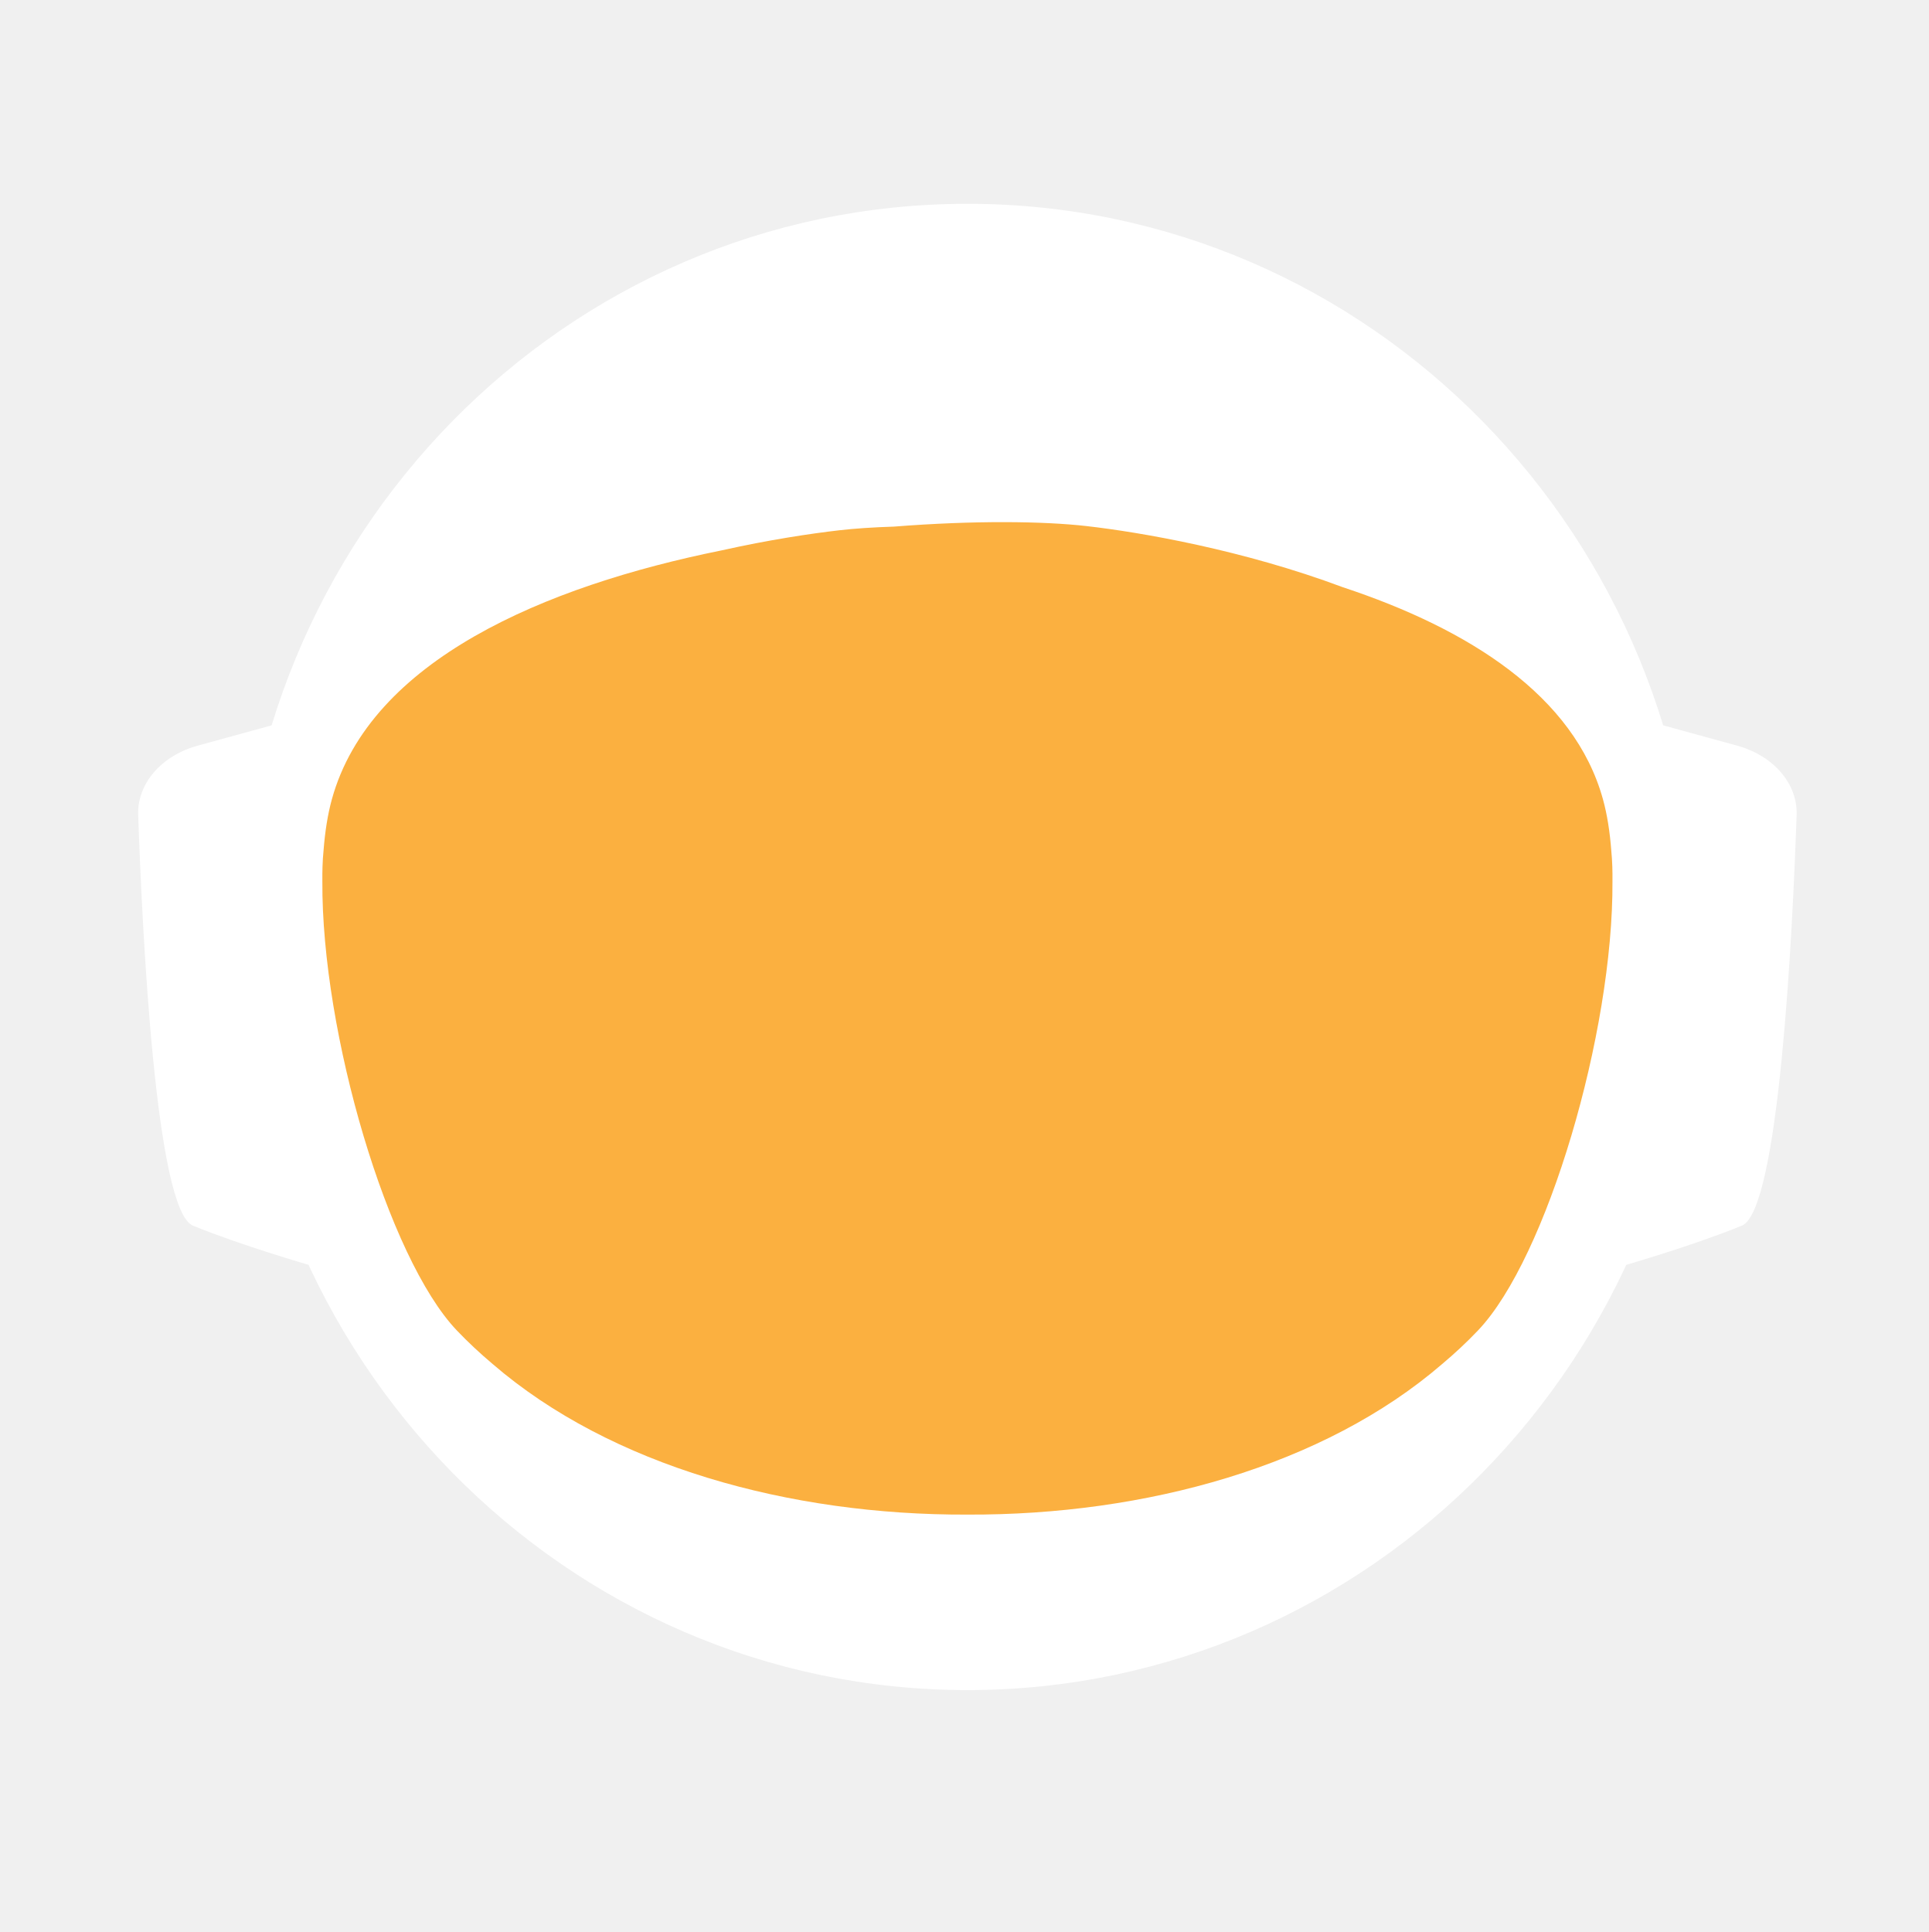
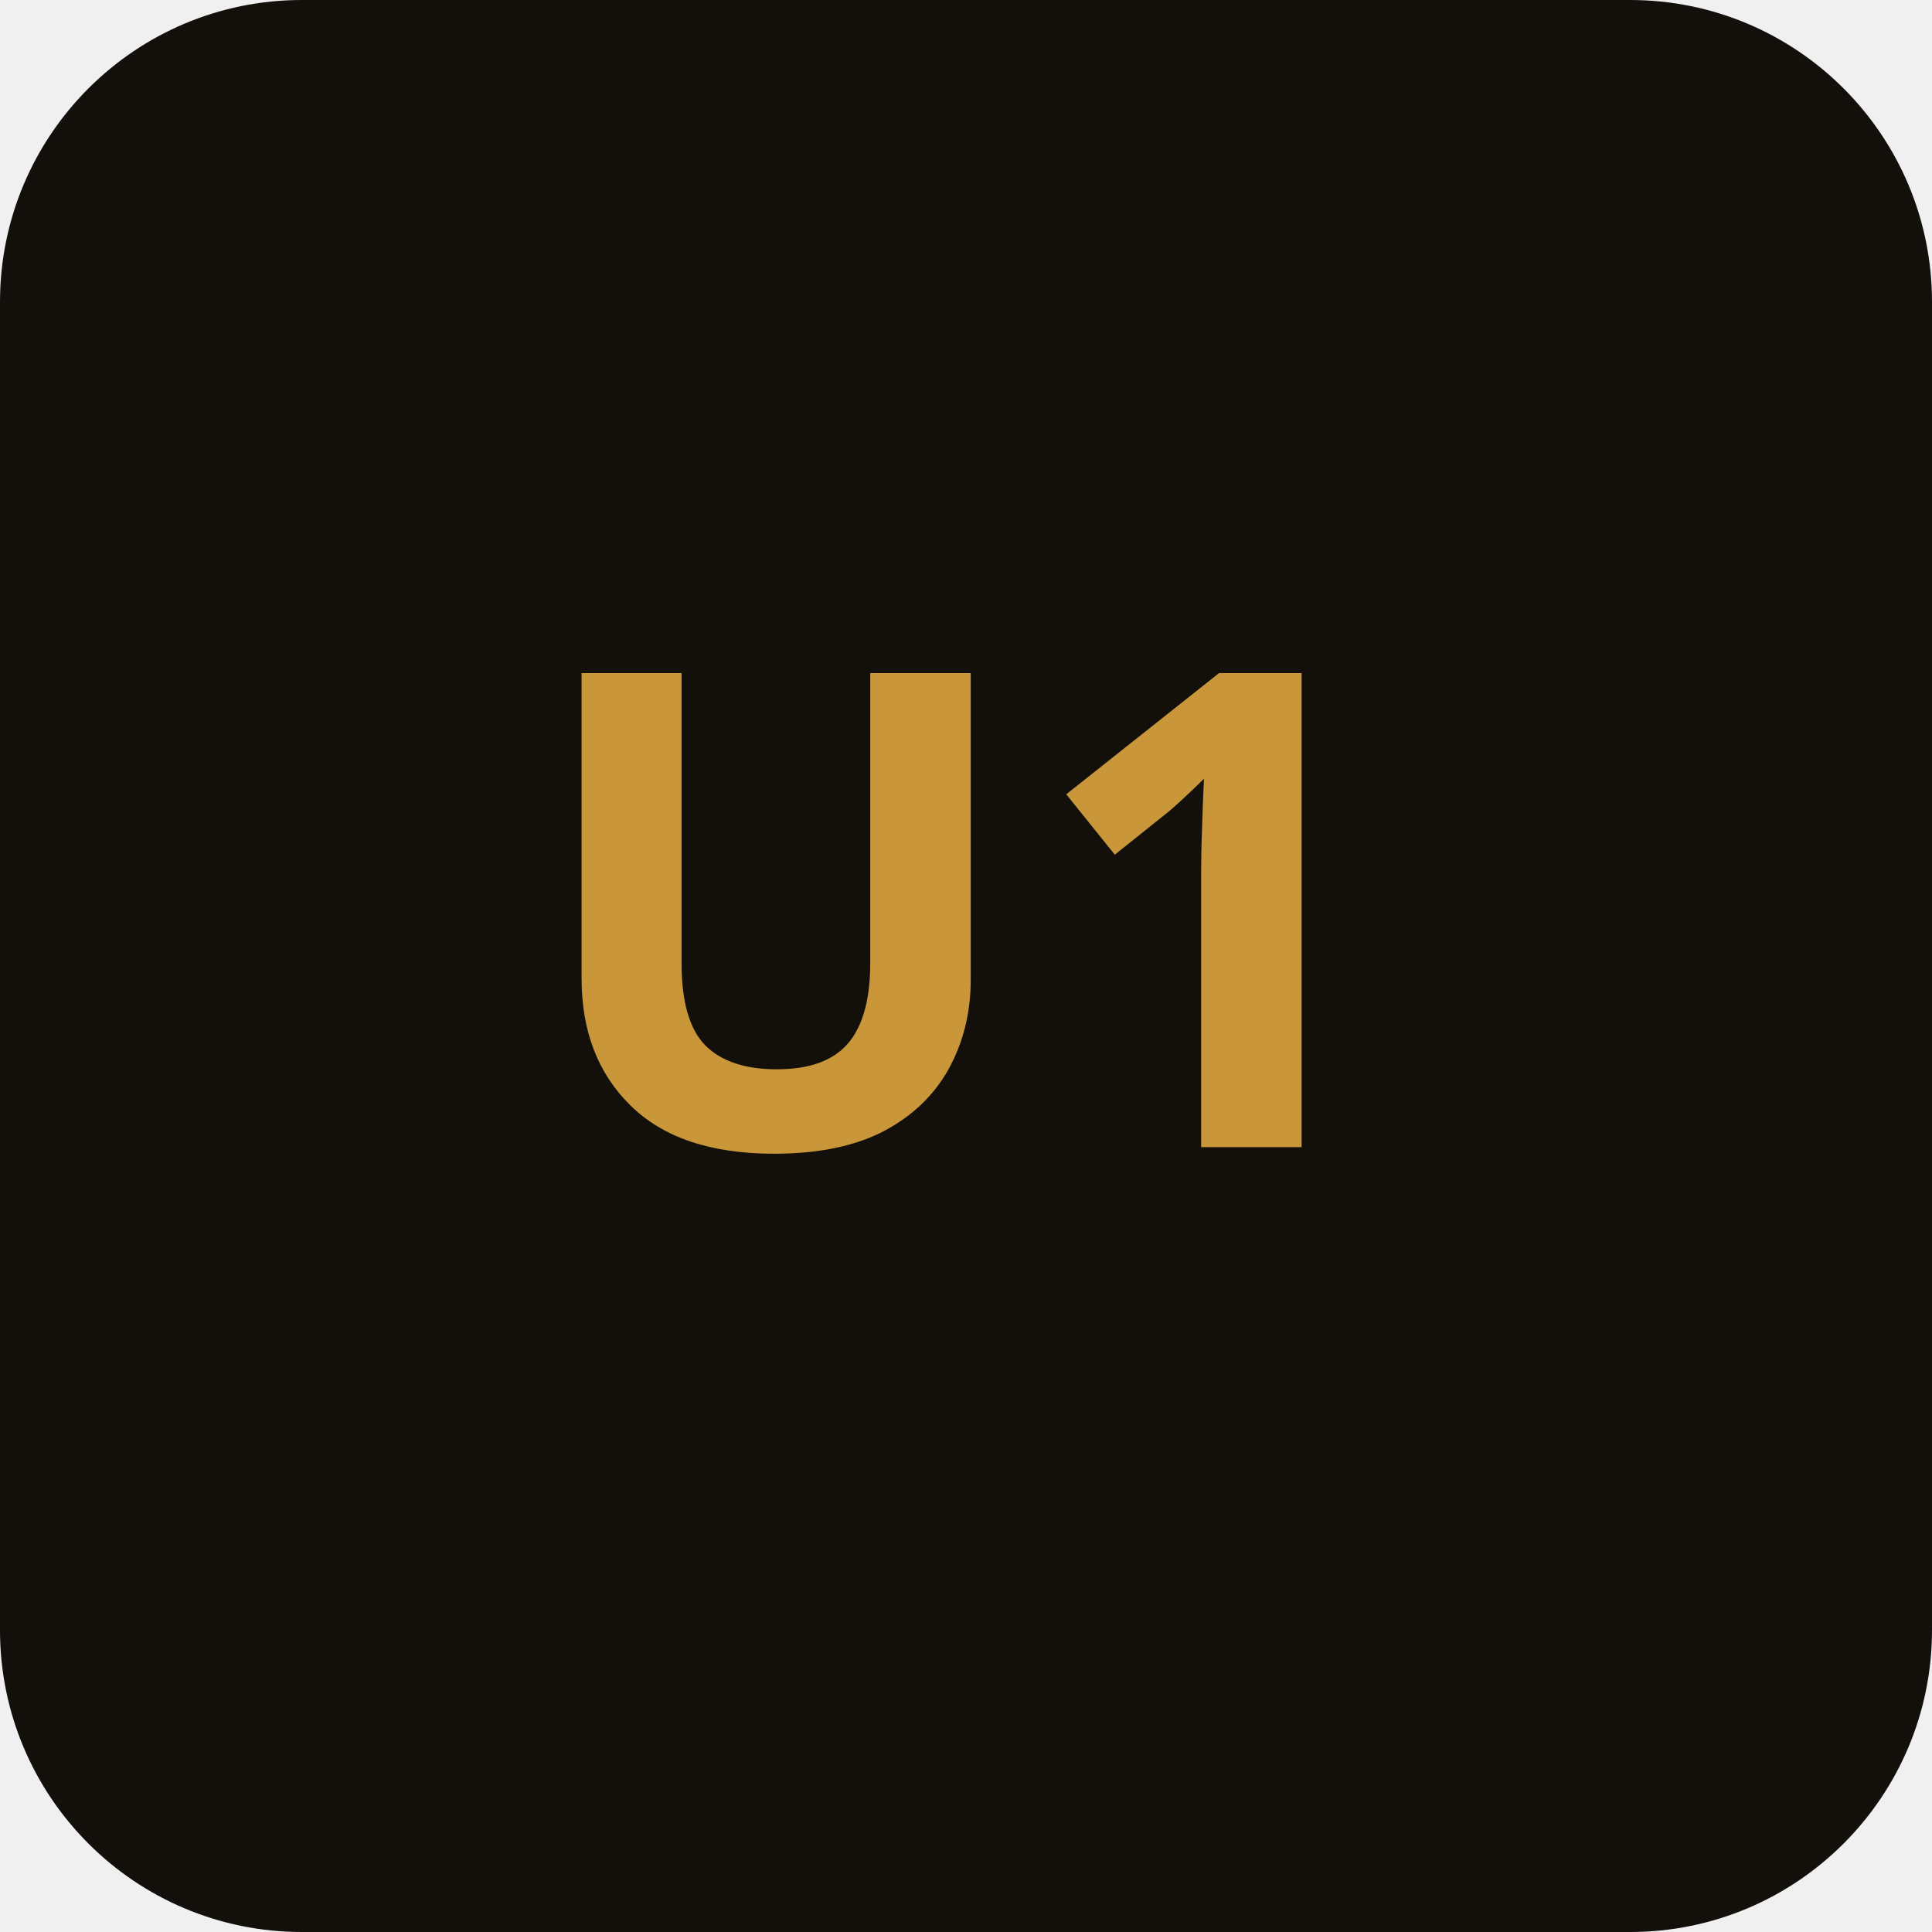
- <svg xmlns="http://www.w3.org/2000/svg" id="_Слой_2" data-name="Слой 2" viewBox="0 0 960.01 961.55">
-   <defs>
-     <style>
-             .cls-1, .cls-2 {
-             fill: #fff;
-             stroke-width: 0px;
-             }
- 
-             .cls-2 {
-             stroke-linecap: round;
-             stroke-width: 0px;
-             
-             }
- 
-             .cls-2, .cls-3 {
-             stroke: #fff;
-             stroke-width: 10px;
-             stroke-miterlimit: 10;
-             }
- 
-             .cls-4 {
-             fill: transparent;
-             stroke: #fff;
-             stroke-width: 0px;
-             }
- 
-             .cls-3 {
-             fill: #FBB040;
- 
-             stroke-width: 0px;
-             }
-         </style>
-     <linearGradient id="animated_gradient" x1="0%" y1="0%" x2="100%" y2="100%" gradientUnits="userSpaceOnUse">
-       <stop offset="100%" stop-color="#427fc1">
-         <animate attributeName="stop-color" values="#427fc1;#00bcd4;#8bc34a;#ffc107;#3f51b5;#9e9e9e;#427fc1" dur="10s" repeatCount="indefinite" />
-       </stop>
-     </linearGradient>
-   </defs>
-   <g id="_Слой_6" data-name="Слой 6">
-     <g>
-       <path class="cls-4" d="M960.01,480c0,9.16-.26,18.26-.77,27.29-.01.12-.02.25-.02.38-.04.67-.08,1.35-.13,2.03-.05.94-.11,1.88-.18,2.82-.05.88-.12,1.76-.18,2.64-.19,2.82-.42,5.62-.68,8.42-.29,3.3-.62,6.59-.99,9.87-.11,1.07-.23,2.14-.37,3.2-.34,2.96-.71,5.92-1.12,8.86-.39,2.88-.8,5.75-1.26,8.61-.12.78-.24,1.56-.37,2.34-.21,1.35-.44,2.69-.66,4.04-.45,2.69-.92,5.37-1.43,8.04-.44,2.38-.9,4.75-1.39,7.11-.01.08-.03.15-.04.23-.16.8-.33,1.6-.49,2.4-.17.8-.34,1.6-.51,2.39-.01.05-.02.1-.03.15-.63,2.94-1.27,5.87-1.96,8.79-.73,3.15-1.51,6.28-2.31,9.4-.28,1.12-.57,2.23-.86,3.34-.19.75-.39,1.51-.6,2.26-.2.75-.41,1.49-.61,2.24-.18.65-.36,1.31-.54,1.97-.18.65-.36,1.3-.55,1.96-.02.09-.05.18-.07.26-.44,1.58-.9,3.15-1.37,4.72,0,.01,0,.02,0,.03l-.66,2.22c-.22.74-.44,1.48-.67,2.22-.5,1.66-1.01,3.31-1.54,4.96-.24.75-.48,1.49-.72,2.24-.18.55-.35,1.09-.53,1.64-.48,1.46-.96,2.93-1.45,4.39-.49,1.46-.99,2.92-1.5,4.38-.51,1.45-1.02,2.91-1.54,4.35-.52,1.45-1.05,2.89-1.58,4.33-.53,1.45-1.07,2.88-1.61,4.31h-.01c-1.09,2.88-2.21,5.74-3.36,8.58-.58,1.42-1.16,2.83-1.74,4.24-.12.3-.25.58-.37.88-.36.87-.73,1.73-1.09,2.6-.11.25-.21.51-.32.76-.35.83-.71,1.65-1.07,2.47-.25.59-.5,1.17-.75,1.76-.61,1.4-1.23,2.79-1.86,4.18-.26.58-.53,1.17-.79,1.76-.49,1.11-1,2.22-1.52,3.32-.5,1.08-1.01,2.16-1.52,3.24-.05.1-.1.2-.14.3-1.27,2.7-2.57,5.38-3.89,8.04-.04.07-.07.14-.1.21-.12.24-.24.48-.36.72-.93,1.87-1.87,3.73-2.83,5.58-.26.51-.52,1.01-.78,1.52-.07.13-.14.26-.2.39-1.29,2.48-2.61,4.95-3.94,7.4-.05.09-.1.18-.14.27-.23.41-.46.83-.68,1.24-1.13,2.06-2.27,4.1-3.42,6.14-.12.22-.24.44-.37.65-.48.84-.96,1.68-1.45,2.51-.26.45-.52.9-.78,1.35-.38.66-.76,1.31-1.15,1.97-.38.65-.77,1.3-1.16,1.96-.77,1.3-1.55,2.6-2.34,3.89-.39.65-.78,1.3-1.18,1.94-.39.65-.79,1.29-1.2,1.94-.38.62-.77,1.23-1.16,1.85-.37.59-.73,1.19-1.11,1.78-.85,1.35-1.71,2.7-2.58,4.04-.02.03-.04.06-.06.09-.47.73-.94,1.46-1.43,2.18-.33.51-.66,1.02-1,1.53-.82,1.25-1.65,2.49-2.49,3.73-.5.75-1,1.49-1.51,2.22-.36.53-.72,1.06-1.08,1.58-.35.52-.71,1.04-1.08,1.56-1.35,1.97-2.73,3.92-4.12,5.86-7.16,10.01-14.7,19.73-22.61,29.14-2.33,2.8-4.71,5.57-7.12,8.31h0c-5.02,5.73-10.18,11.33-15.47,16.8-4.22,4.38-8.53,8.67-12.91,12.89-1.08,1.04-2.17,2.07-3.26,3.09-.8.76-1.61,1.52-2.42,2.27-2.1,1.97-4.23,3.91-6.37,5.81-1.01.92-2.04,1.83-3.07,2.74-2.05,1.81-4.12,3.6-6.21,5.38-1.04.89-2.09,1.77-3.14,2.65-2.1,1.76-4.21,3.5-6.34,5.23-1.07.86-2.14,1.71-3.21,2.57-39.01,31-82.97,56.06-130.48,73.81-.05.02-.1.04-.15.06-8.64,3.22-17.4,6.21-26.27,8.94-8.04,2.48-16.17,4.75-24.38,6.8-37.5,9.41-76.74,14.4-117.15,14.4s-79.63-4.99-117.12-14.4c-4.75-1.19-9.48-2.45-14.17-3.78-12.3-3.49-24.39-7.45-36.26-11.87-.11-.04-.22-.09-.33-.13-65.29-24.37-123.84-62.55-172.11-110.99-.83-.83-1.66-1.67-2.47-2.51-1.97-1.99-3.9-3.99-5.81-6.01-6.78-7.14-13.34-14.5-19.66-22.05-22.96-27.36-42.91-57.32-59.37-89.36-.1-.17-.19-.34-.27-.52-.69-1.36-1.38-2.72-2.06-4.08-2.3-4.6-4.53-9.25-6.69-13.94-2.15-4.69-4.24-9.42-6.25-14.19-1.31-3.12-2.59-6.26-3.84-9.41-.62-1.56-1.23-3.13-1.84-4.71-.12-.28-.23-.57-.33-.86-.55-1.43-1.09-2.87-1.62-4.31-.6-1.61-1.19-3.23-1.77-4.85-.03-.06-.05-.12-.07-.19-.56-1.58-1.12-3.17-1.67-4.75-.57-1.64-1.13-3.28-1.68-4.92h0c-1.1-3.31-2.16-6.62-3.2-9.95-2.04-6.61-3.95-13.29-5.72-20.02-.01-.04-.03-.09-.03-.13-2.64-10.06-4.96-20.24-6.95-30.55l-.06-.33c-.33-1.73-.66-3.47-.97-5.21-.32-1.75-.62-3.49-.92-5.24-.29-1.75-.58-3.5-.86-5.26-.27-1.75-.54-3.51-.8-5.27-.03-.18-.06-.35-.08-.53-.23-1.59-.45-3.18-.67-4.77-.19-1.42-.37-2.84-.55-4.27-.05-.35-.09-.69-.13-1.04-.66-5.32-1.23-10.67-1.72-16.05-.16-1.79-.31-3.58-.45-5.38-.07-.76-.12-1.52-.17-2.28-.18-2.44-.34-4.89-.49-7.34-.03-.51-.07-1.01-.09-1.51-.09-1.7-.17-3.41-.25-5.12-.24-5.44-.4-10.9-.46-16.39-.02-1.83-.03-3.66-.03-5.49,0-6.21.12-12.4.35-18.55.08-2.02.17-4.03.27-6.04,0-.07,0-.14.01-.21.1-2.01.22-4.02.34-6.02.26-4.08.57-8.14.93-12.19.9-10.09,2.1-20.08,3.61-29.98,3.95-25.85,9.96-51.03,17.85-75.35,1.83-5.61,3.75-11.17,5.76-16.68,1.35-3.68,2.74-7.33,4.17-10.96.71-1.82,1.44-3.63,2.18-5.44,2.95-7.22,6.08-14.35,9.36-21.39,4.11-8.8,8.48-17.46,13.1-25.96,1.88-3.46,3.79-6.89,5.76-10.29.84-1.47,1.7-2.93,2.56-4.39.11-.2.23-.41.35-.61.93-1.56,1.86-3.11,2.79-4.65.06-.11.12-.21.19-.31.83-1.36,1.66-2.71,2.5-4.06.29-.49.59-.97.91-1.45,2.91-4.66,5.91-9.26,8.98-13.81,0,0,.01-.02.02-.03,3.23-4.78,6.55-9.49,9.94-14.15,1.13-1.55,2.28-3.1,3.43-4.64,1.15-1.54,2.31-3.07,3.48-4.6C186.58,73.83,324.67.05,480,.05c128.41,0,245.04,50.41,331.18,132.53,4.17,3.98,8.26,8.02,12.29,12.15,1.34,1.37,2.67,2.75,4,4.14.06.05.1.1.14.14,1.27,1.34,2.54,2.69,3.8,4.05,1.31,1.4,2.61,2.82,3.9,4.24,1.29,1.41,2.57,2.83,3.83,4.26.17.18.33.36.49.55,1.01,1.14,2.02,2.29,3.02,3.44.55.63,1.1,1.28,1.65,1.92,2.04,2.38,4.06,4.77,6.05,7.19.03.02.05.05.08.08.99,1.21,1.99,2.43,2.98,3.66.27.33.55.67.81,1.01,1.15,1.42,2.28,2.85,3.41,4.28.8,1.02,1.6,2.05,2.4,3.08.09.11.17.22.25.33.62.79,1.23,1.59,1.84,2.39.74.98,1.48,1.96,2.22,2.95.65.86,1.29,1.72,1.93,2.59.12.15.23.31.35.47.65.89,1.3,1.78,1.95,2.67,1.6,2.19,3.17,4.4,4.72,6.62.49.7.98,1.4,1.47,2.1.13.19.26.38.39.56.97,1.4,1.93,2.8,2.88,4.21,1.21,1.78,2.4,3.57,3.57,5.37.94,1.42,1.87,2.85,2.79,4.29,1.04,1.62,2.07,3.25,3.09,4.88,2.04,3.27,4.05,6.57,6.01,9.9.98,1.66,1.95,3.33,2.92,5.01.96,1.66,1.91,3.34,2.85,5.02t.01.02c.89,1.6,1.78,3.21,2.66,4.82.15.26.29.53.42.79.73,1.34,1.45,2.68,2.16,4.03.16.28.31.56.45.84.88,1.67,1.75,3.34,2.61,5.02.86,1.67,1.7,3.36,2.54,5.05.25.5.49,1,.74,1.5.62,1.24,1.22,2.48,1.82,3.73.82,1.7,1.63,3.41,2.44,5.13.05.09.09.19.13.28.39.86.79,1.71,1.18,2.57.4.85.79,1.71,1.18,2.58.29.64.57,1.28.85,1.92.5,1.11.99,2.21,1.48,3.32.01.03.03.06.04.09.78,1.78,1.55,3.56,2.31,5.35.76,1.8,1.51,3.61,2.25,5.41.73,1.81,1.46,3.61,2.18,5.43h0c.71,1.82,1.42,3.64,2.11,5.46.63,1.66,1.25,3.32,1.86,4.98.23.62.46,1.24.68,1.86.37,1.01.74,2.02,1.09,3.04.21.58.41,1.15.61,1.73.2.56.39,1.12.59,1.68.16.48.33.95.49,1.43.22.63.43,1.25.64,1.88.53,1.56,1.05,3.13,1.56,4.7.24.72.47,1.43.7,2.15l.06.18c.36,1.13.72,2.27,1.08,3.41.14.43.27.86.4,1.29.2.66.41,1.31.61,1.97.08.28.17.55.25.83.21.69.42,1.38.62,2.07.04.13.08.27.12.4.19.64.38,1.28.57,1.93.17.57.34,1.14.5,1.72l.54,1.89c.25.89.5,1.78.75,2.68.26.91.51,1.82.76,2.74.03.14.07.27.11.4.36,1.31.71,2.63,1.04,3.95.19.67.36,1.34.53,2.02.78,3.03,1.52,6.09,2.24,9.15.15.64.31,1.28.46,1.92.04.17.07.33.11.49.17.73.34,1.46.5,2.19.07.33.15.67.22,1,.58,2.53,1.12,5.08,1.64,7.63.26,1.26.52,2.52.76,3.79.16.82.32,1.65.48,2.47.02.07.03.15.04.22.13.65.25,1.31.38,1.97.11.62.23,1.24.34,1.86.22,1.14.42,2.29.62,3.43.18.99.35,1.97.51,2.96.18,1.07.36,2.13.52,3.2.15.83.28,1.67.4,2.5.08.48.16.97.23,1.46.02.13.04.25.05.37.15.97.3,1.95.44,2.93.15.98.29,1.96.42,2.94.13.94.25,1.89.38,2.83.24,1.8.48,3.61.7,5.42.15,1.25.31,2.5.45,3.76.08.7.16,1.41.24,2.11.03.33.07.66.1,1,.15,1.27.28,2.54.4,3.81.05.53.1,1.06.15,1.59.09.9.18,1.81.26,2.72.02.19.03.39.05.59.16,1.72.3,3.45.43,5.17.02.22.04.44.05.66,0,.11.02.21.02.31.11,1.48.22,2.96.32,4.45,0,.13.02.27.03.4.01.22.03.45.04.67.1,1.55.2,3.1.28,4.65,0,.1.01.2.02.3.05.81.08,1.63.12,2.44.04.77.08,1.53.12,2.3.13,2.76.22,5.52.3,8.29.02.53.04,1.07.04,1.61.02.94.04,1.87.06,2.81.02.93.04,1.87.05,2.81v.25c0,1.03.03,2.05.03,3.08.02,1.03.02,2.06.02,3.09Z" />
-       <g>
-         <path id="_ухо" data-name="ухо" class="cls-4" d="M194.68,355.85l-39.26,10.79c-15.37,4.22-25.55,16.06-25.09,29.21,1.71,49.79,7.38,166.77,23.08,173.21,19.97,8.19,48.94,16.58,48.94,16.58l-7.66-229.78Z" />
-         <path id="_ухо-2" data-name="ухо" class="cls-4" d="M765.33,355.85l39.26,10.79c15.37,4.22,25.55,16.06,25.09,29.21-1.71,49.79-7.38,166.77-23.08,173.21-19.97,8.19-48.94,16.58-48.94,16.58l7.66-229.78Z" />
-       </g>
-       <path class="cls-4" d="M838.95,789.8c-2.27,2.8-4.59,5.57-6.94,8.31h0c-3.49,4.08-7.04,8.09-10.67,12.04-1.93,2.12-3.89,4.23-5.87,6.31-46.79,49.23-103.8,88.2-167.52,113.3l-.15.06c-.73.29-1.47.57-2.2.86-.06.02-.13.04-.2.07-14.7,5.69-29.76,10.64-45.13,14.81-38.38,10.44-78.69,15.99-120.27,15.99s-81.9-5.55-120.28-15.99c-15.32-4.16-30.32-9.1-44.97-14.76-.13-.05-.24-.1-.36-.14-.65-.24-1.3-.49-1.94-.75-.01-.01-.03-.01-.04-.01-.1-.04-.19-.08-.29-.12-61.77-24.33-117.26-61.69-163.22-108.81-.19-.19-.39-.39-.58-.59-2.32-2.38-4.6-4.79-6.87-7.22-.4-.43-.81-.87-1.21-1.3-6.61-7.14-13.01-14.5-19.18-22.05,0-.3.01-.61.03-.92,2.72-51.31,98.65-95.57,148.26-115.08h.01c17.38-6.85,29.08-10.65,29.08-10.65h363.13s11.7,3.8,29.08,10.65h.01c49.61,19.51,145.54,63.77,148.26,115.08.02.31.03.61.03.91Z" />
-       <ellipse id="_голова" data-name="голова" class="cls-4" cx="480.01" cy="451.53" rx="303.07" ry="309.17" />
-       <ellipse id="_контур_голова" data-name="контур голова" class="cls-4" cx="480.01" cy="451.53" rx="303.07" ry="309.17" />
-       <path class="cls-4" d="M960,478.46v1.54c0,1.73-.01,3.45-.03,5.18-.02,2.42-.07,4.84-.14,7.25-.01.94-.04,1.87-.07,2.81-.01.44-.03.88-.05,1.32-.03,1.23-.08,2.45-.14,3.67-.01.4-.02.8-.05,1.19-.05,1.28-.11,2.55-.18,3.83-.03.68-.07,1.36-.1,2.04-.01.12-.02.25-.02.38-.04.67-.08,1.35-.13,2.03-.05.94-.11,1.88-.18,2.82-.05.88-.12,1.76-.18,2.64-.03.47-.07.94-.11,1.41-.09,1.24-.19,2.48-.29,3.72-.05.63-.1,1.26-.16,1.89-.04.47-.08.94-.12,1.4-.04.47-.09.94-.14,1.4-.05.6-.1,1.2-.17,1.8-.11,1.18-.22,2.35-.35,3.52-.05.5-.1.99-.16,1.49-.06.55-.11,1.11-.17,1.66-.07.56-.13,1.11-.2,1.66-.05.51-.11,1.02-.17,1.54-.12,1.05-.25,2.09-.39,3.14-.11.95-.23,1.91-.35,2.86-.12.95-.25,1.91-.38,2.86s-.26,1.9-.4,2.85c-.14.95-.28,1.9-.42,2.85-.14.97-.29,1.94-.44,2.91-.12.78-.24,1.56-.37,2.34-.21,1.35-.44,2.69-.66,4.04-.45,2.68-.93,5.36-1.43,8.04-.25,1.33-.51,2.67-.77,4-.21,1.12-.44,2.23-.66,3.34-.16.8-.33,1.6-.49,2.4-.17.8-.34,1.6-.51,2.39-.29,1.38-.59,2.77-.9,4.15-.23,1.03-.47,2.07-.71,3.1-.12.56-.25,1.13-.38,1.69-.14.56-.27,1.13-.41,1.69-.29,1.23-.58,2.47-.89,3.69,0,.02-.01.05-.02.07-.05.24-.11.48-.17.71-.26,1.07-.53,2.14-.81,3.21-.03.12-.06.25-.1.37-.24,1.01-.5,2-.77,3-.19.75-.39,1.51-.6,2.26-.2.75-.41,1.49-.61,2.24-.18.65-.36,1.31-.54,1.97-.18.65-.36,1.3-.55,1.96-.15.57-.32,1.15-.49,1.72-.31,1.1-.63,2.2-.96,3.3l-.66,2.22c-.22.74-.44,1.48-.67,2.22-.38,1.27-.77,2.54-1.18,3.8-.52,1.68-1.06,3.36-1.61,5.04-.48,1.46-.96,2.93-1.45,4.39-.49,1.46-.99,2.91-1.5,4.37h0c-.51,1.46-1.02,2.92-1.54,4.36-.52,1.45-1.05,2.89-1.58,4.33-.53,1.45-1.07,2.88-1.61,4.31h-.01c-1.1,2.88-2.22,5.73-3.36,8.57h0c-.58,1.43-1.16,2.84-1.74,4.25-.59,1.42-1.18,2.83-1.78,4.23-.6,1.41-1.21,2.82-1.82,4.22h0c-.61,1.41-1.23,2.8-1.86,4.19-.26.58-.53,1.17-.79,1.76-.27.59-.54,1.18-.81,1.76-.23.52-.47,1.04-.71,1.56-.5,1.08-1.01,2.16-1.52,3.24-.19.41-.39.82-.59,1.23-.49,1.04-.99,2.07-1.49,3.1-.53,1.11-1.07,2.21-1.61,3.31-.11.24-.22.47-.35.7-.03.07-.06.14-.1.21-.62,1.26-1.25,2.51-1.89,3.76-.69,1.36-1.38,2.71-2.08,4.06-1.41,2.7-2.84,5.39-4.29,8.06-.73,1.33-1.46,2.66-2.2,3.99-1.47,2.65-2.98,5.29-4.5,7.91-.38.66-.76,1.31-1.15,1.97-.38.65-.77,1.3-1.16,1.96-.77,1.3-1.55,2.6-2.34,3.89-.39.65-.78,1.3-1.18,1.94-.39.65-.79,1.29-1.2,1.94-.6.97-1.21,1.94-1.82,2.9-.15.25-.29.49-.45.73-.15.25-.31.49-.47.73-.33.51-.65,1.02-.98,1.53-.32.52-.65,1.02-.98,1.53-.05.08-.1.17-.15.25-.02.03-.04.06-.06.09-.07.11-.15.22-.23.33-.4.62-.8,1.23-1.2,1.85-.33.51-.66,1.02-1,1.53-.82,1.25-1.65,2.49-2.49,3.73-.5.75-1,1.49-1.51,2.22-.36.53-.72,1.06-1.08,1.58-.35.52-.71,1.04-1.08,1.56-.67.99-1.36,1.97-2.05,2.95-.69.98-1.38,1.96-2.08,2.94-7.15,10.01-14.69,19.73-22.61,29.14-2.33,2.8-4.7,5.57-7.11,8.31h0c-5.02,5.72-10.17,11.32-15.45,16.79-1.98,2.05-3.97,4.07-5.98,6.08-2.29,2.29-4.61,4.56-6.95,6.79-1.08,1.04-2.17,2.07-3.26,3.09-.8.76-1.61,1.52-2.42,2.27-2.1,1.97-4.23,3.91-6.37,5.81-1.01.92-2.04,1.83-3.07,2.74-2.05,1.82-4.12,3.62-6.21,5.38-1.04.89-2.09,1.77-3.14,2.65-2.1,1.78-4.21,3.52-6.34,5.23-1.07.86-2.14,1.71-3.21,2.57-2.44,1.94-4.9,3.86-7.37,5.74-37.8,28.9-80.01,52.28-125.46,68.99-.06.02-.13.04-.2.07-7.86,2.88-15.82,5.57-23.87,8.05-7.99,2.46-16.07,4.72-24.23,6.76-37.54,9.43-76.83,14.44-117.3,14.44s-79.74-5.01-117.28-14.44c-4.7-1.17-9.37-2.42-14.01-3.74-11.63-3.3-23.07-7.02-34.32-11.16-63.91-23.48-121.44-60.18-169.28-106.79-1.72-1.67-3.42-3.35-5.11-5.05-.83-.84-1.66-1.68-2.48-2.52-1.96-1.98-3.88-3.99-5.8-6-6.77-7.14-13.33-14.5-19.66-22.05-4.28-5.1-8.45-10.3-12.51-15.59-1.36-1.76-2.7-3.53-4.03-5.31-.08-.1-.15-.2-.22-.3-.1-.14-.21-.28-.31-.42-.62-.83-1.25-1.65-1.86-2.48-.4-.55-.8-1.1-1.2-1.65-.14-.2-.29-.4-.43-.6-.04-.06-.09-.12-.13-.17-.12-.16-.24-.33-.35-.49-2.49-3.43-4.93-6.89-7.32-10.38,0,0,0-.01,0-.01-1.66-2.43-3.31-4.87-4.92-7.33-.43-.63-.84-1.26-1.23-1.89-5.28-8.07-10.3-16.3-15.07-24.69-.05-.09-.1-.19-.15-.28-.79-1.4-1.58-2.79-2.36-4.2-.11-.19-.21-.39-.31-.58-.16-.29-.32-.57-.47-.85-.12-.22-.24-.44-.36-.66-.23-.41-.45-.81-.67-1.21-.22-.4-.44-.8-.66-1.21-.47-.87-.93-1.74-1.4-2.62-.13-.25-.27-.51-.41-.76-.2-.38-.4-.76-.61-1.15-.78-1.47-1.55-2.95-2.31-4.43-.02-.04-.05-.08-.06-.13-.1-.17-.19-.34-.27-.52-.69-1.36-1.38-2.72-2.06-4.08-1.15-2.3-2.28-4.61-3.4-6.94-1.12-2.32-2.22-4.66-3.29-7-.54-1.17-1.08-2.34-1.6-3.52-.43-.96-.85-1.91-1.28-2.86-.39-.87-.77-1.74-1.15-2.62-.11-.24-.21-.47-.31-.71-.64-1.49-1.28-2.98-1.91-4.48-1.32-3.12-2.6-6.26-3.84-9.41-.08-.19-.15-.38-.23-.58-.54-1.37-1.08-2.75-1.61-4.13-.12-.28-.23-.57-.33-.86-.55-1.43-1.09-2.87-1.62-4.31-.6-1.61-1.19-3.23-1.77-4.85-.03-.06-.05-.12-.07-.19-.56-1.58-1.12-3.17-1.67-4.75-.57-1.64-1.13-3.28-1.68-4.92h0c-.55-1.66-1.09-3.31-1.63-4.97-.53-1.66-1.05-3.32-1.57-4.98-.51-1.66-1.02-3.33-1.52-5-.5-1.68-.99-3.35-1.47-5.03-.47-1.65-.92-3.3-1.38-4.95,0-.01-.01-.02-.01-.03-.02-.05-.03-.1-.05-.16-.44-1.61-.87-3.23-1.29-4.85-.01-.04-.03-.09-.03-.13-.01-.02-.02-.03-.02-.05-.66-2.5-1.3-5-1.9-7.52-.21-.83-.41-1.66-.61-2.49-.02-.07-.04-.14-.06-.22-.38-1.63-.76-3.26-1.13-4.9-.02-.05-.03-.11-.04-.16-.28-1.22-.55-2.45-.81-3.67-.12-.5-.22-.99-.33-1.49-.09-.42-.18-.84-.27-1.26-.05-.24-.1-.49-.15-.73-.05-.23-.1-.46-.14-.69-.1-.48-.21-.96-.3-1.44-.08-.36-.16-.71-.23-1.06l-.18-.9c-.27-1.32-.53-2.64-.78-3.97l-.06-.33c-.29-1.45-.56-2.9-.82-4.35-.05-.29-.11-.57-.15-.86-.1-.52-.2-1.05-.29-1.57-.06-.35-.13-.7-.18-1.05-.08-.42-.15-.83-.22-1.24-.08-.46-.16-.92-.23-1.38-.13-.75-.26-1.51-.38-2.26-.05-.25-.09-.5-.12-.75l-.36-2.25c-.07-.42-.14-.83-.2-1.25-.14-.91-.28-1.83-.42-2.74-.06-.42-.13-.85-.18-1.28-.03-.18-.06-.35-.08-.53-.23-1.59-.45-3.18-.67-4.77-.19-1.42-.37-2.84-.55-4.27-.05-.35-.09-.69-.13-1.04-.16-1.33-.32-2.66-.48-4-.07-.5-.13-1-.18-1.5-.19-1.73-.38-3.45-.55-5.18-.04-.42-.09-.84-.12-1.26-.02-.11-.03-.22-.03-.34-.11-1.02-.21-2.04-.3-3.06-.02-.24-.04-.47-.06-.71-.09-.96-.18-1.94-.25-2.91-.05-.5-.09-.99-.13-1.49-.03-.33-.05-.65-.07-.98-.07-.76-.12-1.52-.17-2.28-.09-1.22-.18-2.44-.26-3.67-.01-.16-.02-.32-.03-.48h0c-.07-1.07-.14-2.13-.2-3.19-.03-.51-.07-1.01-.09-1.51-.03-.5-.06-1-.08-1.51-.07-1.2-.13-2.4-.17-3.61-.01-.21-.02-.43-.03-.64-.07-1.39-.12-2.78-.17-4.17-.02-.38-.03-.77-.04-1.16-.02-.72-.05-1.44-.06-2.17,0-.17,0-.34,0-.51,0-.05,0-.11-.01-.16-.03-.94-.05-1.87-.07-2.81,0-.22-.01-.44-.01-.66-.01-.33-.01-.66-.02-.99-.03-1.04-.04-2.08-.04-3.12-.01-.17-.01-.34-.01-.51-.02-1.66-.03-3.32-.03-4.98,0-1.55.01-3.1.03-4.65,0-.51,0-1.01.01-1.52v-.25c.03-1.88.06-3.75.11-5.62.01-.6.03-1.2.05-1.79.03-1.26.07-2.51.12-3.76.01-.32.02-.64.04-.96.02-.61.04-1.22.07-1.83.04-1.04.09-2.08.14-3.11.02-.37.03-.73.06-1.1,0-.07,0-.14.01-.21.02-.63.05-1.26.09-1.88.02-.38.04-.76.07-1.13.02-.41.04-.82.07-1.23.03-.6.07-1.19.11-1.78.03-.5.06-.99.09-1.48.08-1.17.16-2.33.25-3.49.04-.56.08-1.11.12-1.67.11-1.36.22-2.73.34-4.09.04-.49.08-.98.13-1.46.02-.29.04-.58.07-.87.08-.91.17-1.82.26-2.72.01-.06.01-.13.02-.19.1-1,.2-1.99.3-2.99.02-.2.04-.39.06-.59.02-.18.04-.35.06-.53.11-1.14.23-2.27.37-3.42.02-.26.05-.53.08-.79.11-.92.22-1.83.33-2.74.02-.16.04-.32.06-.47.26-2.17.54-4.34.83-6.5.05-.37.1-.74.15-1.12.06-.39.1-.79.16-1.18.1-.72.2-1.43.31-2.15.18-1.24.36-2.48.55-3.72.01-.12.03-.24.05-.37.14-.95.3-1.9.45-2.84.11-.71.23-1.42.34-2.12.04-.24.08-.48.12-.72.13-.77.26-1.55.4-2.33.04-.25.09-.49.13-.74.05-.32.11-.63.16-.95.11-.63.22-1.27.33-1.9.34-1.93.7-3.86,1.07-5.78.01-.07.02-.15.04-.22.32-1.65.64-3.3.98-4.94.08-.44.17-.88.26-1.32.37-1.79.75-3.57,1.14-5.35.39-1.83.8-3.65,1.22-5.47.04-.16.07-.32.11-.49.21-.91.42-1.81.65-2.71.22-.98.46-1.96.7-2.94.14-.59.29-1.18.44-1.76.29-1.22.6-2.44.91-3.66.03-.11.06-.23.09-.34.98-3.84,2.02-7.65,3.1-11.45.26-.93.53-1.85.8-2.77.04-.14.08-.28.12-.41.23-.79.46-1.58.69-2.36.04-.13.08-.27.12-.4.16-.55.33-1.1.5-1.65.05-.15.1-.31.14-.47.28-.91.56-1.83.84-2.75.11-.36.22-.73.34-1.09.53-1.69,1.06-3.37,1.61-5.05.6-1.87,1.22-3.73,1.85-5.59.28-.82.56-1.64.85-2.45.06-.21.13-.41.2-.61.22-.65.45-1.29.67-1.93.09-.28.19-.55.29-.83.62-1.76,1.26-3.52,1.9-5.27.67-1.84,1.35-3.67,2.05-5.5h0c.69-1.83,1.4-3.65,2.12-5.46.71-1.82,1.44-3.63,2.18-5.44.73-1.8,1.48-3.6,2.24-5.4h0c.76-1.8,1.53-3.58,2.31-5.36.78-1.78,1.57-3.56,2.37-5.33.8-1.77,1.61-3.54,2.44-5.3.51-1.1,1.03-2.2,1.55-3.29.53-1.1,1.05-2.19,1.58-3.28.53-1.09,1.06-2.18,1.6-3.27.1-.22.21-.43.32-.65.43-.87.86-1.73,1.31-2.6,1.07-2.16,2.18-4.31,3.31-6.44,0-.02,0-.03.01-.04.17-.33.35-.66.52-.99.12-.23.24-.46.37-.69.83-1.58,1.68-3.15,2.53-4.71,1.88-3.46,3.79-6.89,5.76-10.29.84-1.47,1.7-2.93,2.56-4.39.11-.2.23-.41.35-.61.93-1.56,1.86-3.11,2.79-4.65.06-.11.12-.21.19-.31.83-1.36,1.66-2.71,2.5-4.06.29-.49.59-.97.91-1.45,2.17-3.49,4.41-6.96,6.69-10.39.76-1.14,1.52-2.28,2.29-3.42,0,0,.01-.02.02-.03.81-1.2,1.62-2.4,2.45-3.59.26-.38.52-.77.79-1.15.54-.77,1.08-1.54,1.62-2.31.03-.04.06-.09.1-.14,1.64-2.33,3.29-4.66,4.98-6.96,1.13-1.55,2.28-3.1,3.43-4.64,1.15-1.54,2.31-3.07,3.48-4.6,9.59-12.52,19.79-24.55,30.55-36.05,2.3-2.46,4.63-4.9,6.99-7.31h0C223.55,55.49,345.29,0,480,0c122.4,0,234.09,45.81,318.87,121.24,4.17,3.71,8.27,7.49,12.31,11.34,2.09,1.98,4.15,3.98,6.2,6.02,1.02,1,2.04,2.02,3.06,3.05,1.01,1.02,2.02,2.05,3.03,3.08,1.34,1.37,2.67,2.75,4,4.14.06.05.1.1.14.14,1.27,1.34,2.54,2.69,3.8,4.05,1.31,1.4,2.61,2.82,3.9,4.24,1.29,1.41,2.57,2.83,3.83,4.26.17.18.33.36.49.55,1.01,1.14,2.02,2.29,3.02,3.44.55.63,1.1,1.28,1.65,1.92,2.05,2.37,4.06,4.77,6.05,7.19.03.02.05.05.08.08.99,1.21,1.99,2.43,2.98,3.66.27.33.55.67.81,1.01,1.15,1.42,2.28,2.85,3.41,4.28.8,1.02,1.6,2.05,2.4,3.08.09.11.17.22.25.33.62.79,1.23,1.59,1.84,2.39.74.98,1.48,1.96,2.22,2.95.65.86,1.29,1.72,1.93,2.59.12.15.23.31.35.47.65.89,1.3,1.78,1.95,2.67,1.6,2.19,3.17,4.4,4.72,6.62.49.7.98,1.4,1.47,2.1,1.1,1.58,2.19,3.17,3.27,4.77,1.21,1.78,2.4,3.57,3.57,5.37.94,1.42,1.87,2.85,2.79,4.29,1.04,1.62,2.07,3.25,3.09,4.88,2.04,3.27,4.05,6.57,6.01,9.9.98,1.66,1.95,3.33,2.92,5.01.96,1.66,1.91,3.34,2.85,5.02t.01.02c.89,1.6,1.78,3.21,2.66,4.82.15.26.29.53.42.79.73,1.34,1.45,2.68,2.16,4.03.16.28.31.56.45.84.88,1.67,1.75,3.34,2.61,5.02.86,1.67,1.7,3.36,2.54,5.05.25.5.49,1,.74,1.5.62,1.24,1.22,2.48,1.82,3.73.82,1.7,1.63,3.41,2.44,5.13.05.09.09.19.13.28.39.86.79,1.71,1.18,2.57.4.85.79,1.71,1.18,2.58.8,1.77,1.59,3.55,2.37,5.33.78,1.78,1.55,3.56,2.31,5.35h0c.76,1.81,1.51,3.61,2.25,5.41.73,1.81,1.46,3.61,2.18,5.43h0c.71,1.82,1.42,3.64,2.11,5.46.63,1.66,1.25,3.32,1.86,4.98.23.62.46,1.24.68,1.86.16.44.31.87.46,1.31.11.29.21.58.32.86.11.29.21.58.31.87.21.58.41,1.15.61,1.73.2.56.39,1.12.59,1.68.16.48.33.95.49,1.43.22.63.43,1.25.64,1.88.53,1.56,1.05,3.13,1.56,4.7.24.72.47,1.43.7,2.15l.06.18c.36,1.13.72,2.27,1.08,3.41.14.43.27.86.4,1.29.2.66.41,1.31.61,1.97.08.28.17.55.25.83.21.69.42,1.38.62,2.07.04.13.08.27.12.4.19.64.38,1.28.57,1.93.17.57.34,1.14.5,1.72l.54,1.89c.25.89.5,1.78.75,2.68.26.91.51,1.82.76,2.74.03.14.07.27.11.4.36,1.31.71,2.63,1.04,3.95.15.56.3,1.12.44,1.68.03.11.06.23.09.34.46,1.8.91,3.61,1.35,5.42.46,1.88.91,3.76,1.35,5.65.04.17.07.33.11.49.17.73.34,1.46.5,2.19.07.33.15.67.22,1,.17.76.34,1.52.5,2.28.39,1.78.77,3.56,1.14,5.35.09.44.18.88.26,1.32.17.82.34,1.64.5,2.47.16.82.32,1.65.48,2.47.02.07.03.15.04.22.13.65.25,1.31.38,1.97.11.62.23,1.24.34,1.86.12.65.24,1.3.35,1.95.09.49.18.99.27,1.48.18.99.35,1.97.51,2.96.08.49.16.99.24,1.48.1.57.19,1.14.28,1.72.15.83.28,1.67.4,2.5.08.48.16.97.23,1.46.02.13.04.25.05.37.15.97.3,1.95.44,2.93.15.98.29,1.96.42,2.94.15,1.1.3,2.19.44,3.29.19,1.4.37,2.8.54,4.21.2,1.5.38,3,.55,4.51.08.7.16,1.41.24,2.11.03.33.07.66.1,1,.08.74.16,1.48.23,2.22.06.53.11,1.06.17,1.59.05.53.1,1.06.15,1.59.09.9.18,1.81.26,2.72.07.77.14,1.55.2,2.33.1,1.14.19,2.29.29,3.43.01.22.03.44.05.66.04.56.08,1.11.12,1.67.07.92.14,1.83.2,2.76.02.24.03.49.05.73.02.34.04.68.06,1.03.05.74.1,1.48.14,2.23.05.78.1,1.57.14,2.36.06,1.06.11,2.13.16,3.19.03.51.06,1.03.08,1.55s.04,1.04.06,1.56c.04.93.08,1.86.11,2.79.05,1.25.09,2.5.12,3.76.02.59.04,1.19.05,1.79.02.94.04,1.87.06,2.81.02.93.04,1.87.05,2.81v.25c0,1.03.03,2.05.03,3.08.01.52.01,1.03.01,1.55Z" />
-       <g>
-         <path class="cls-4" d="M426.04,275.78c67.33-7.7,292.37,6.33,321.97,113.43,15.84,57.33-17.86,187.45-52.66,223.99-98.03,102.94-337.53,105.39-433.4-3.42-29.47-33.44-55.48-138.99-53.91-192.05,3.11-105.06,164.35-135.83,218-141.96Z" />
-         <path class="cls-4" d="M530.27,274.02c-67.33-7.7-288.67,8.09-318.27,115.2-15.84,57.33,17.86,187.45,52.66,223.99,98.03,102.94,337.53,105.39,433.4-3.42,29.47-33.44,55.48-138.99,53.91-192.05-3.11-105.06-168.06-137.59-221.71-143.73Z" />
-       </g>
-     </g>
-     <g>
-       <path id="_ухо-3" data-name="ухо" class="cls-1" d="M144.73,358.38l-46.34,12.73c-18.14,4.98-30.15,18.95-29.62,34.47,2.02,58.76,8.71,196.81,27.23,204.41,23.57,9.67,57.76,19.57,57.76,19.57" />
-       <path id="_ухо-4" data-name="ухо" class="cls-1" d="M818.17,358.38l46.34,12.73c18.14,4.98,30.15,18.95,29.62,34.47-2.02,58.76-8.71,196.81-27.23,204.41-23.57,9.67-57.76,19.57-57.76,19.57" />
-     </g>
-     <ellipse id="_голова-2" data-name="голова" class="cls-2" cx="481.45" cy="471.29" rx="357.67" ry="364.86" />
-     <path class="cls-3" d="M802.41,431.43c-.08-2.7-.26-5.36-.51-7.98-.71-9.45-2.06-18.11-4.16-25.68-14.24-51.51-66.78-84.78-129.42-105.5-49.74-18.61-100.57-27.36-127.55-30.44-21.42-2.45-56.04-2.88-95.88.26-10.46.33-19.62.96-27.12,1.82-14.3,1.64-35.07,4.75-58.71,10.03-87.82,17.73-174.77,54.64-193.89,123.84-2.07,7.5-3.42,16.06-4.14,25.41-.27,2.71-.45,5.46-.53,8.26-.07,2.27-.09,4.63-.07,7.06-.47,75.69,32.76,187.78,66.89,223.61,5.59,5.87,11.57,11.45,17.89,16.77,58.76,50.67,147.52,75.27,236.24,74.92,88.73.35,177.49-24.24,236.25-74.92,6.33-5.31,12.31-10.9,17.89-16.77,34.13-35.84,67.36-147.93,66.89-223.61.02-2.43,0-4.79-.07-7.06Z" />
-   </g>
+ <svg xmlns="http://www.w3.org/2000/svg" viewBox="0 0 64 64">
+   <rect width="64" height="64" rx="10" fill="#13100C" />
+   <text x="32" y="38" text-anchor="middle" font-family="Arial Black, sans-serif" font-weight="900" font-size="22" fill="#C9973A">U1</text>
</svg>
